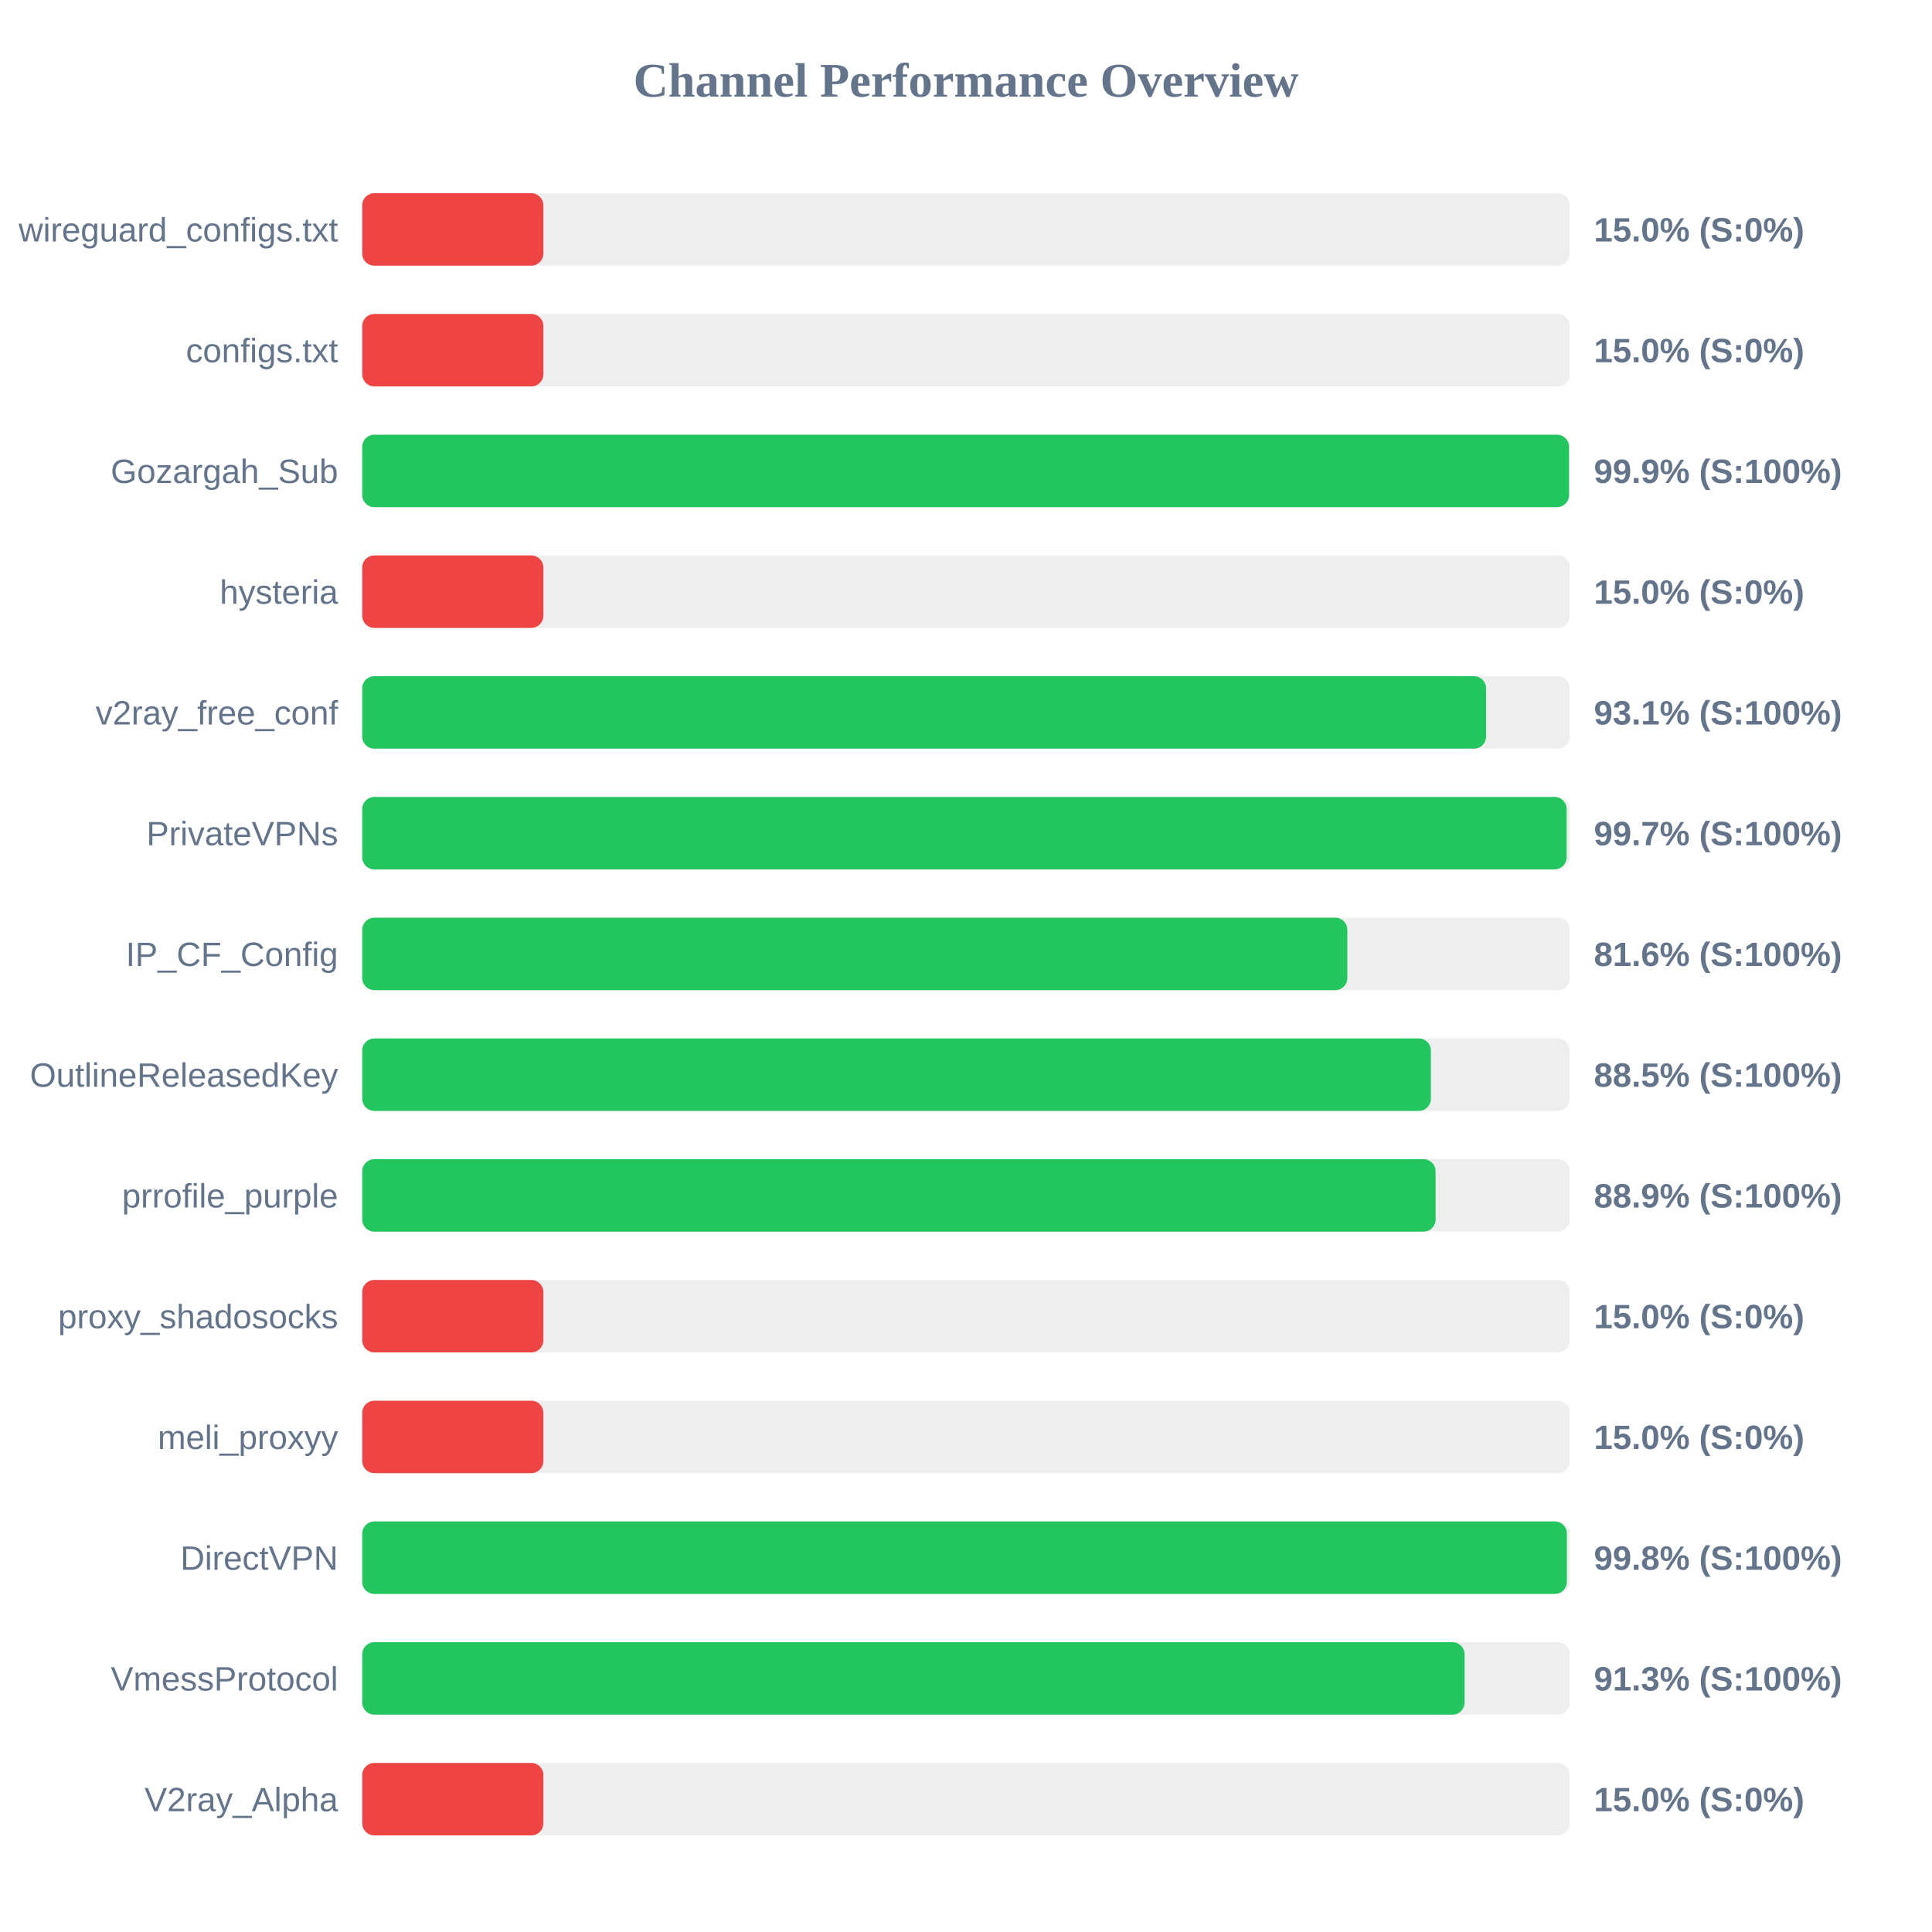
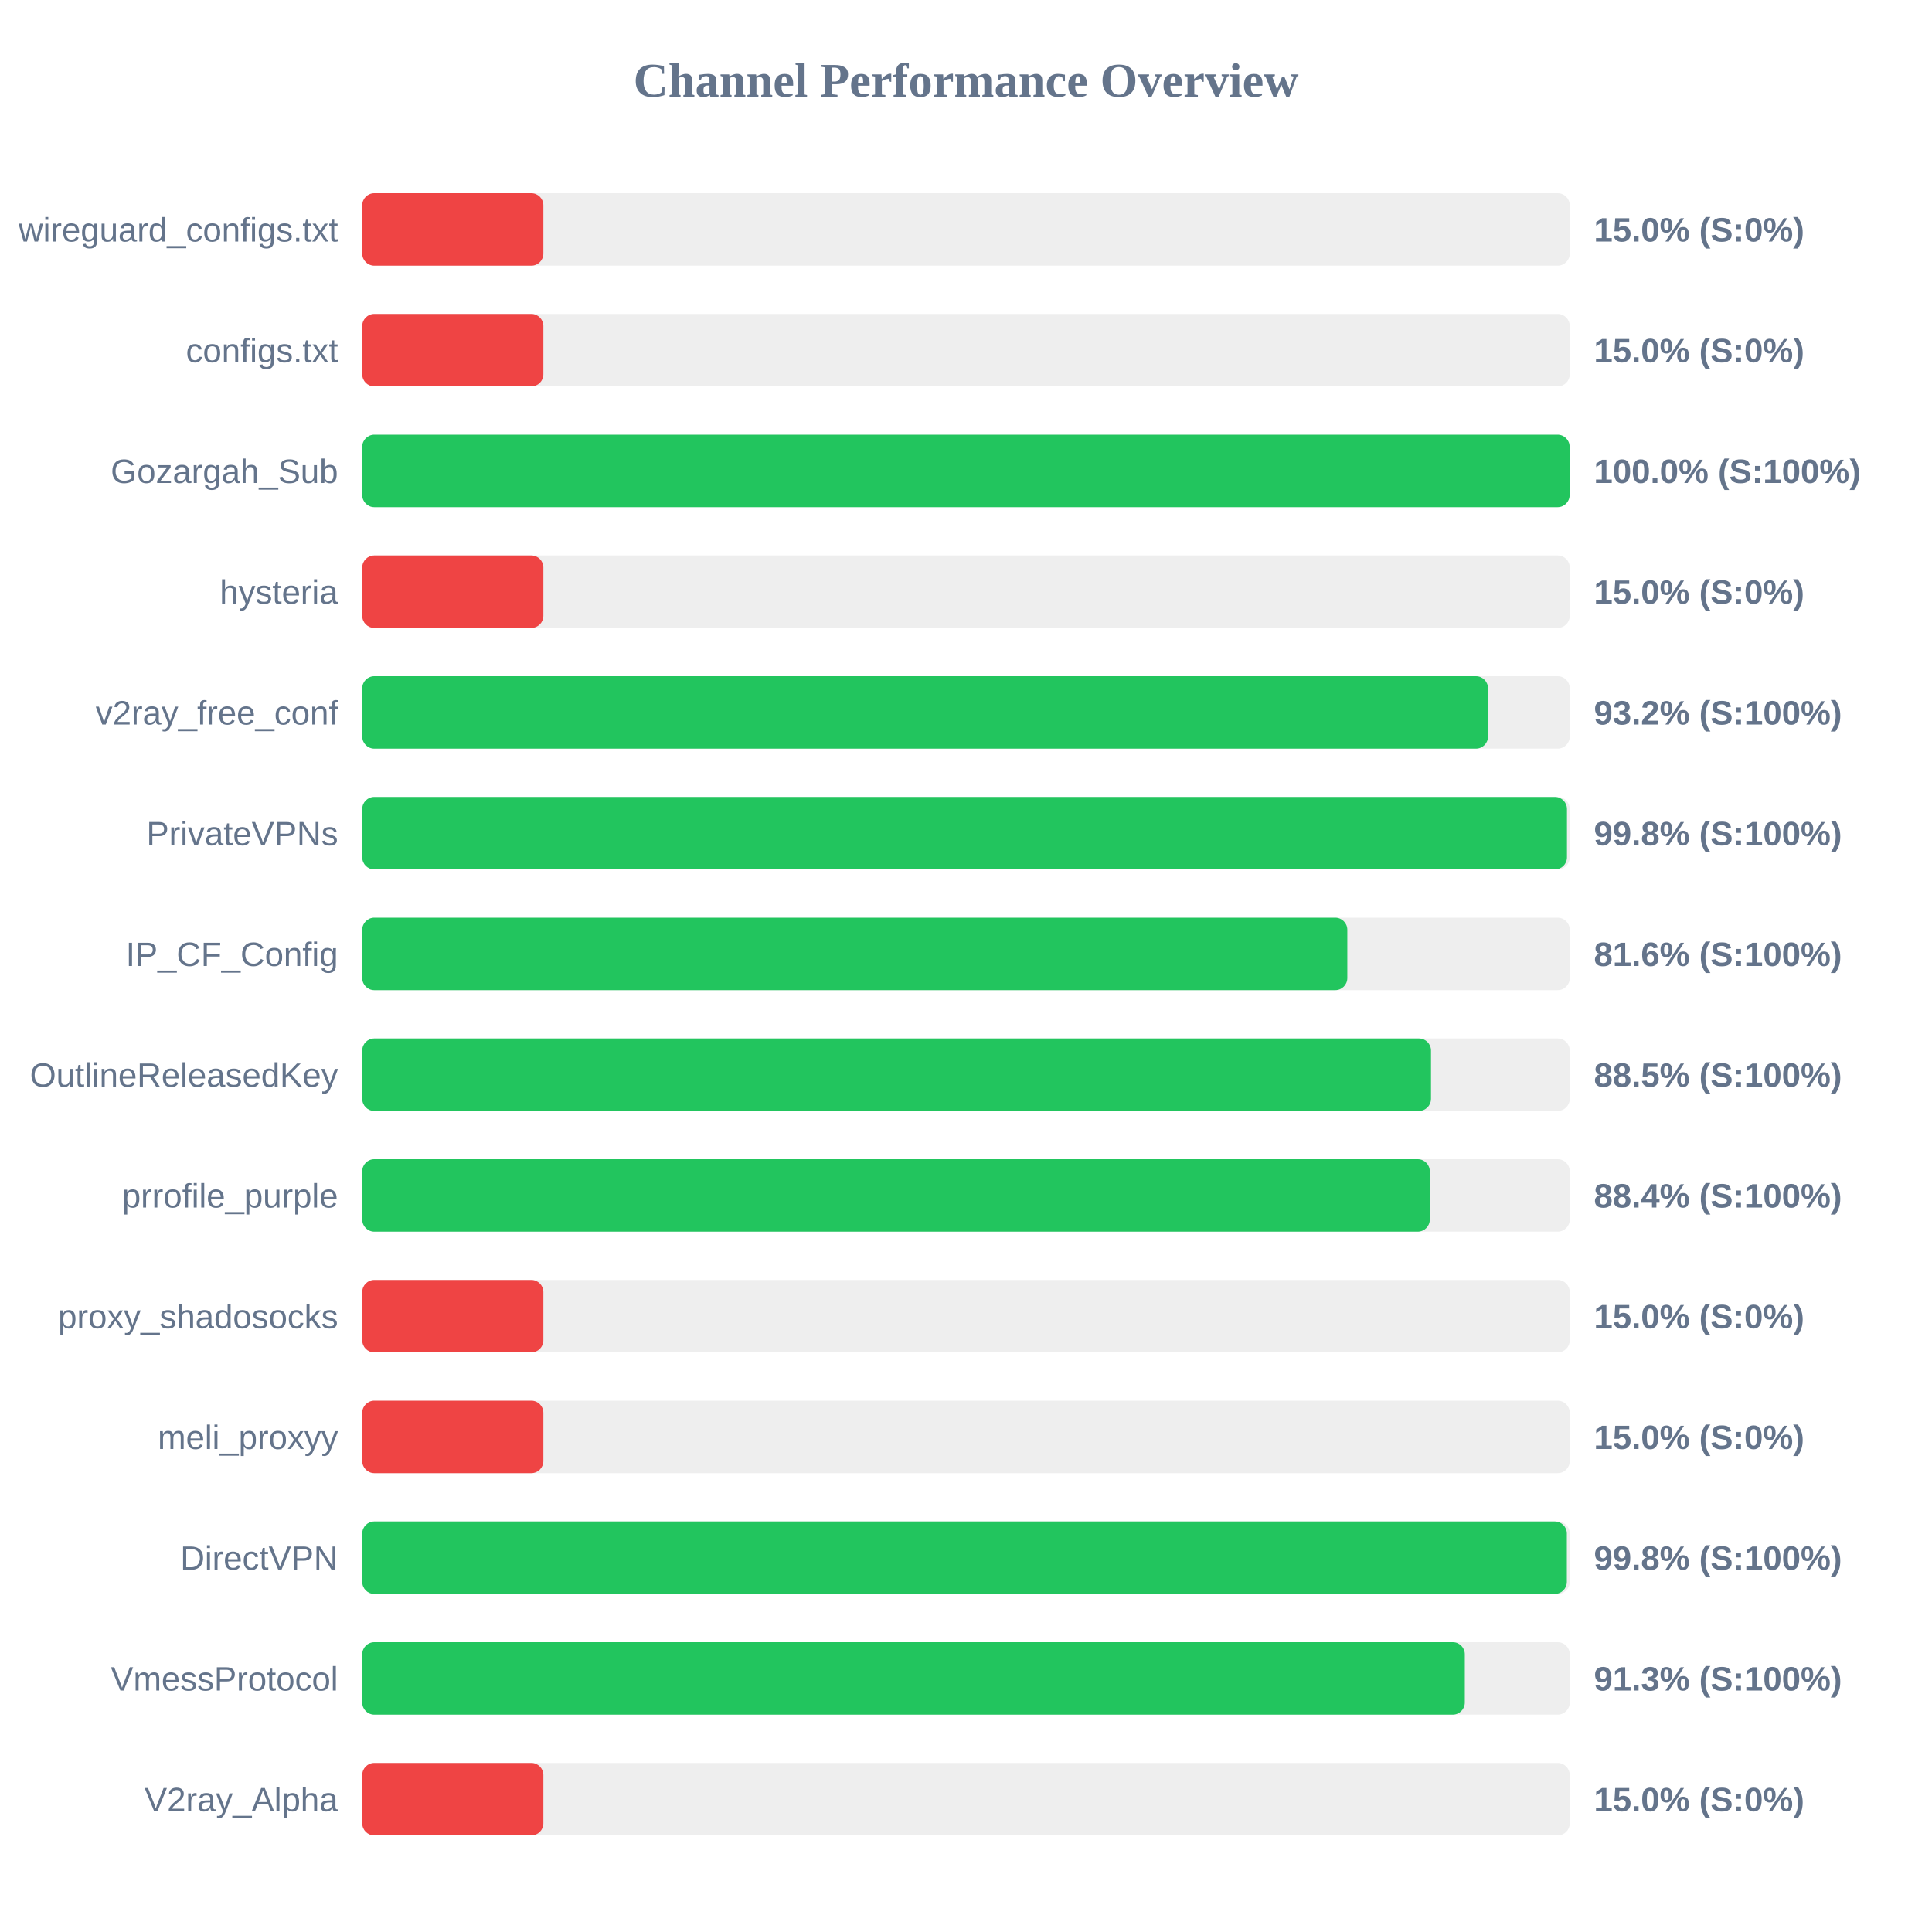
<svg xmlns="http://www.w3.org/2000/svg" width="800" height="800" version="1.1">
  <style>
        .row { font: 14px Arial; fill: #64748b; }
        .score { font: bold 14px Arial; fill: #64748b; }
    </style>
  <text x="400" y="40" text-anchor="middle" font-size="20px" font-weight="bold" fill="#64748b">Channel Performance Overview</text>
  <rect x="150" y="80" width="500" height="30" fill="#eee" rx="5" />
  <rect x="150" y="80" width="75.0" height="30" fill="#ef4444" rx="5" />
  <text x="140" y="100" text-anchor="end" class="row">wireguard_configs.txt</text>
  <text x="660" y="100" text-anchor="start" class="score">15.0% (S:0%)</text>
  <rect x="150" y="130" width="500" height="30" fill="#eee" rx="5" />
  <rect x="150" y="130" width="75.0" height="30" fill="#ef4444" rx="5" />
  <text x="140" y="150" text-anchor="end" class="row">configs.txt</text>
  <text x="660" y="150" text-anchor="start" class="score">15.0% (S:0%)</text>
  <rect x="150" y="180" width="500" height="30" fill="#eee" rx="5" />
-   <rect x="150" y="180" width="499.7" height="30" fill="#22c55e" rx="5" />
+   <rect x="150" y="180" width="499.95" height="30" fill="#22c55e" rx="5" />
  <text x="140" y="200" text-anchor="end" class="row">Gozargah_Sub</text>
-   <text x="660" y="200" text-anchor="start" class="score">99.9% (S:100%)</text>
+   <text x="660" y="200" text-anchor="start" class="score">100.0% (S:100%)</text>
  <rect x="150" y="230" width="500" height="30" fill="#eee" rx="5" />
  <rect x="150" y="230" width="75.0" height="30" fill="#ef4444" rx="5" />
  <text x="140" y="250" text-anchor="end" class="row">hysteria</text>
  <text x="660" y="250" text-anchor="start" class="score">15.0% (S:0%)</text>
  <rect x="150" y="280" width="500" height="30" fill="#eee" rx="5" />
-   <rect x="150" y="280" width="465.35" height="30" fill="#22c55e" rx="5" />
+   <rect x="150" y="280" width="466.15" height="30" fill="#22c55e" rx="5" />
  <text x="140" y="300" text-anchor="end" class="row">v2ray_free_conf</text>
-   <text x="660" y="300" text-anchor="start" class="score">93.1% (S:100%)</text>
+   <text x="660" y="300" text-anchor="start" class="score">93.2% (S:100%)</text>
  <rect x="150" y="330" width="500" height="30" fill="#eee" rx="5" />
-   <rect x="150" y="330" width="498.7" height="30" fill="#22c55e" rx="5" />
+   <rect x="150" y="330" width="498.85" height="30" fill="#22c55e" rx="5" />
  <text x="140" y="350" text-anchor="end" class="row">PrivateVPNs</text>
-   <text x="660" y="350" text-anchor="start" class="score">99.7% (S:100%)</text>
+   <text x="660" y="350" text-anchor="start" class="score">99.8% (S:100%)</text>
  <rect x="150" y="380" width="500" height="30" fill="#eee" rx="5" />
  <rect x="150" y="380" width="407.9" height="30" fill="#22c55e" rx="5" />
  <text x="140" y="400" text-anchor="end" class="row">IP_CF_Config</text>
  <text x="660" y="400" text-anchor="start" class="score">81.6% (S:100%)</text>
  <rect x="150" y="430" width="500" height="30" fill="#eee" rx="5" />
-   <rect x="150" y="430" width="442.5" height="30" fill="#22c55e" rx="5" />
+   <rect x="150" y="430" width="442.55" height="30" fill="#22c55e" rx="5" />
  <text x="140" y="450" text-anchor="end" class="row">OutlineReleasedKey</text>
  <text x="660" y="450" text-anchor="start" class="score">88.5% (S:100%)</text>
  <rect x="150" y="480" width="500" height="30" fill="#eee" rx="5" />
-   <rect x="150" y="480" width="444.45" height="30" fill="#22c55e" rx="5" />
+   <rect x="150" y="480" width="442.05" height="30" fill="#22c55e" rx="5" />
  <text x="140" y="500" text-anchor="end" class="row">prrofile_purple</text>
-   <text x="660" y="500" text-anchor="start" class="score">88.9% (S:100%)</text>
+   <text x="660" y="500" text-anchor="start" class="score">88.4% (S:100%)</text>
  <rect x="150" y="530" width="500" height="30" fill="#eee" rx="5" />
  <rect x="150" y="530" width="75.0" height="30" fill="#ef4444" rx="5" />
  <text x="140" y="550" text-anchor="end" class="row">proxy_shadosocks</text>
  <text x="660" y="550" text-anchor="start" class="score">15.0% (S:0%)</text>
  <rect x="150" y="580" width="500" height="30" fill="#eee" rx="5" />
  <rect x="150" y="580" width="75.0" height="30" fill="#ef4444" rx="5" />
  <text x="140" y="600" text-anchor="end" class="row">meli_proxyy</text>
  <text x="660" y="600" text-anchor="start" class="score">15.0% (S:0%)</text>
  <rect x="150" y="630" width="500" height="30" fill="#eee" rx="5" />
  <rect x="150" y="630" width="498.8" height="30" fill="#22c55e" rx="5" />
  <text x="140" y="650" text-anchor="end" class="row">DirectVPN</text>
  <text x="660" y="650" text-anchor="start" class="score">99.8% (S:100%)</text>
  <rect x="150" y="680" width="500" height="30" fill="#eee" rx="5" />
-   <rect x="150" y="680" width="456.45" height="30" fill="#22c55e" rx="5" />
+   <rect x="150" y="680" width="456.55" height="30" fill="#22c55e" rx="5" />
  <text x="140" y="700" text-anchor="end" class="row">VmessProtocol</text>
  <text x="660" y="700" text-anchor="start" class="score">91.3% (S:100%)</text>
  <rect x="150" y="730" width="500" height="30" fill="#eee" rx="5" />
  <rect x="150" y="730" width="75.0" height="30" fill="#ef4444" rx="5" />
  <text x="140" y="750" text-anchor="end" class="row">V2ray_Alpha</text>
  <text x="660" y="750" text-anchor="start" class="score">15.0% (S:0%)</text>
</svg>
